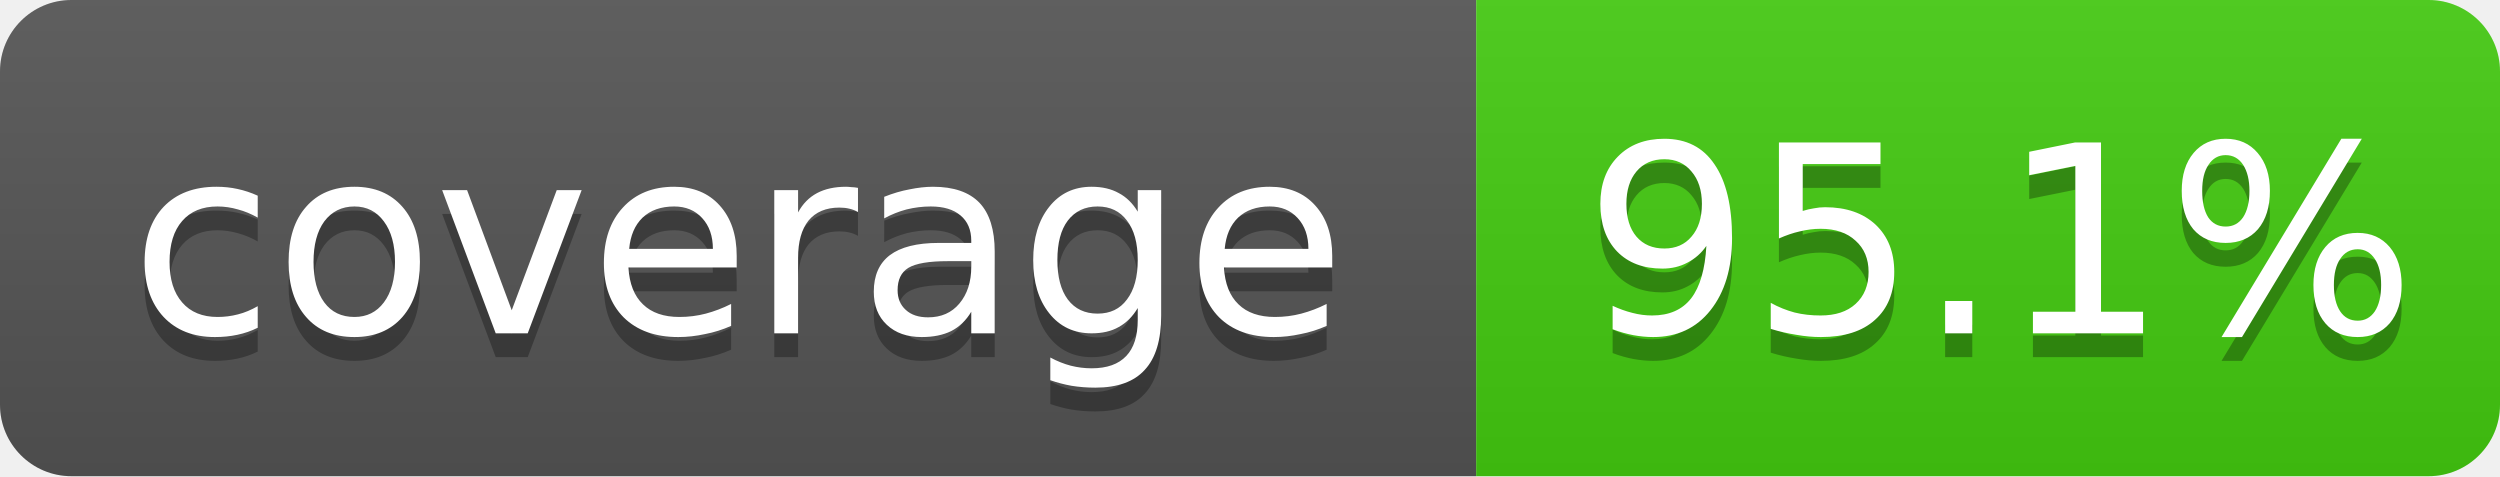
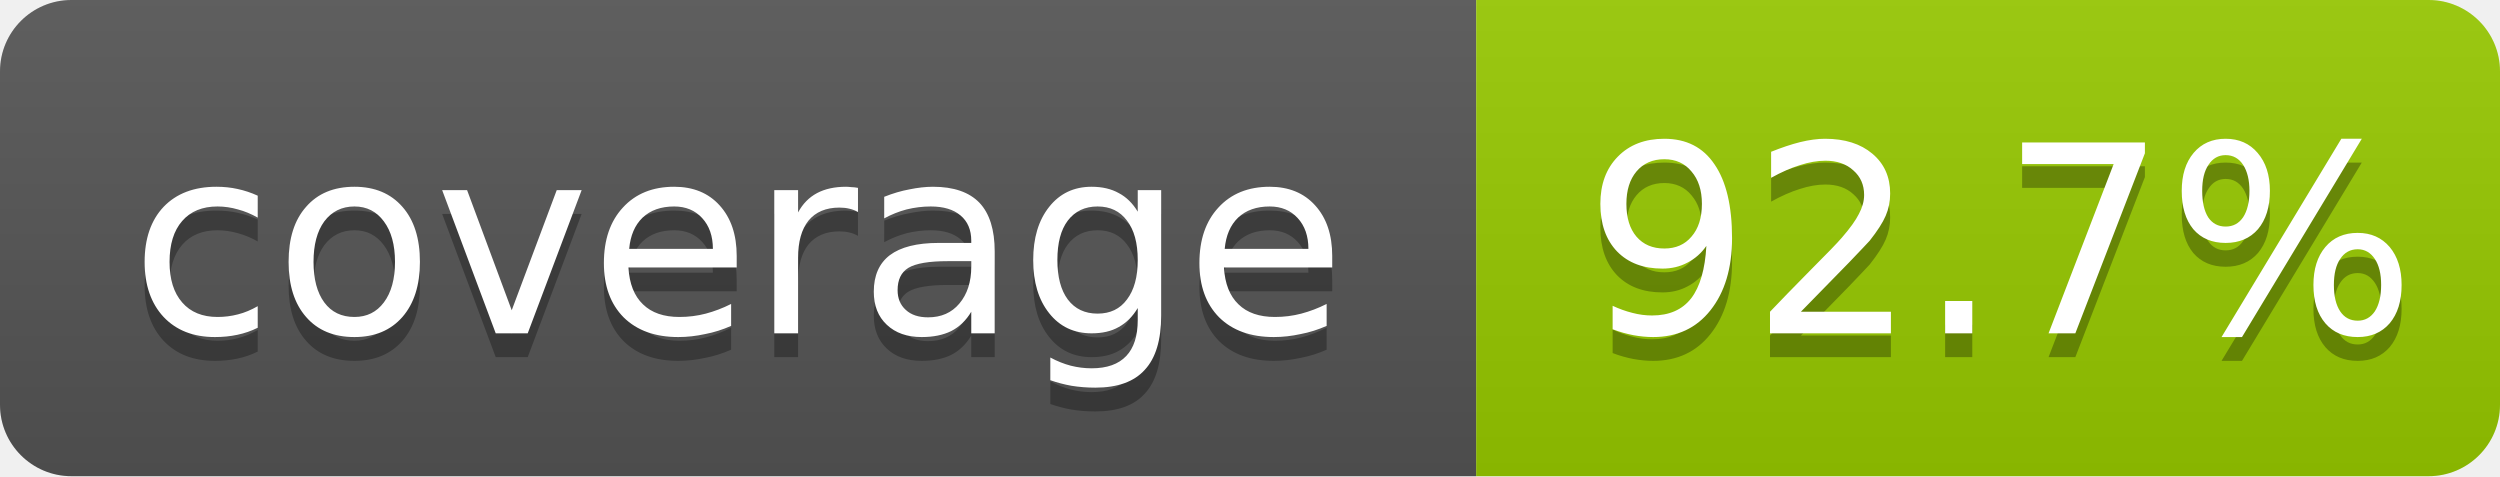
- <svg xmlns="http://www.w3.org/2000/svg" width="105" height="20" role="img" aria-label="coverage: 95.1%">
+ <svg xmlns="http://www.w3.org/2000/svg" width="105" height="20" role="img" aria-label="coverage: 92.7%">
  <linearGradient id="shine" x2="0" y2="100%">
    <stop offset="0" stop-color="#bbb" stop-opacity=".1" />
    <stop offset="1" stop-opacity=".1" />
  </linearGradient>
  <clipPath id="rounded">
    <rect width="105" height="20" rx="3" fill="#fff" />
  </clipPath>
  <g clip-path="url(#rounded)">
    <rect width="62" height="20" fill="#555" />
-     <rect x="62" width="43" height="20" fill="#4c1" />
+     <rect x="62" width="43" height="20" fill="#97CA00" />
    <rect width="105" height="20" fill="url(#shine)" />
  </g>
  <g fill="#fff" text-anchor="middle" font-family="Verdana,Geneva,DejaVu Sans,sans-serif" font-size="11">
    <text x="31" y="15" fill="#010101" fill-opacity=".3">coverage</text>
    <text x="31" y="14">coverage</text>
-     <text x="84" y="15" fill="#010101" fill-opacity=".3">95.1%</text>
-     <text x="84" y="14">95.1%</text>
+     <text x="84" y="15" fill="#010101" fill-opacity=".3">92.7%</text>
+     <text x="84" y="14">92.7%</text>
  </g>
</svg>
